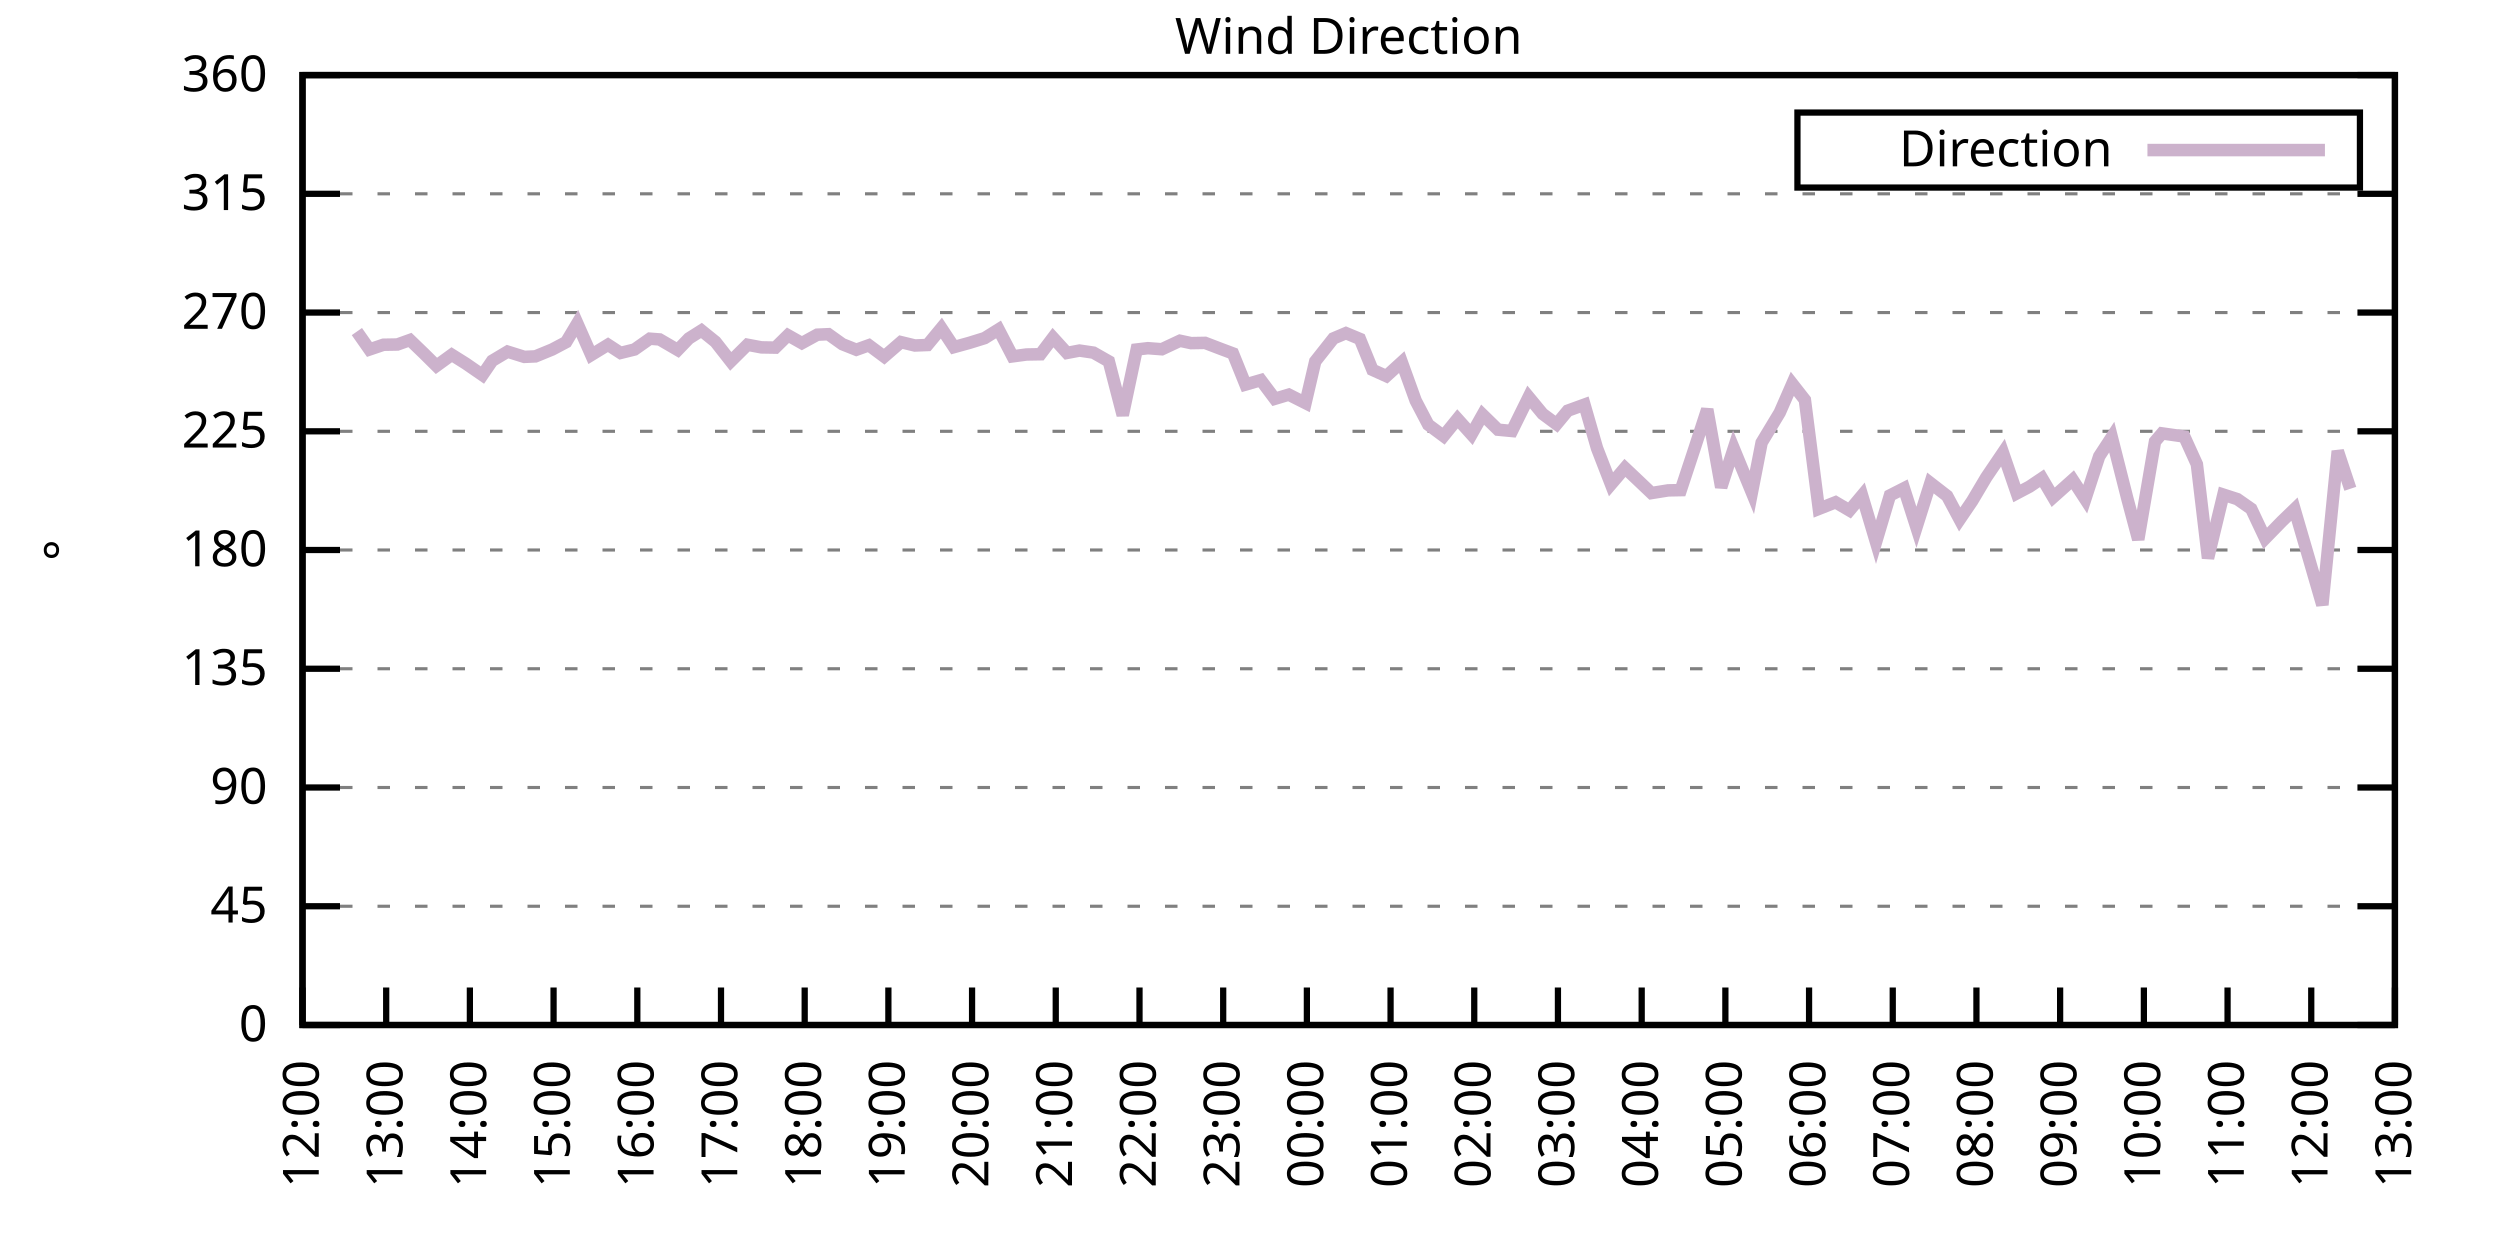
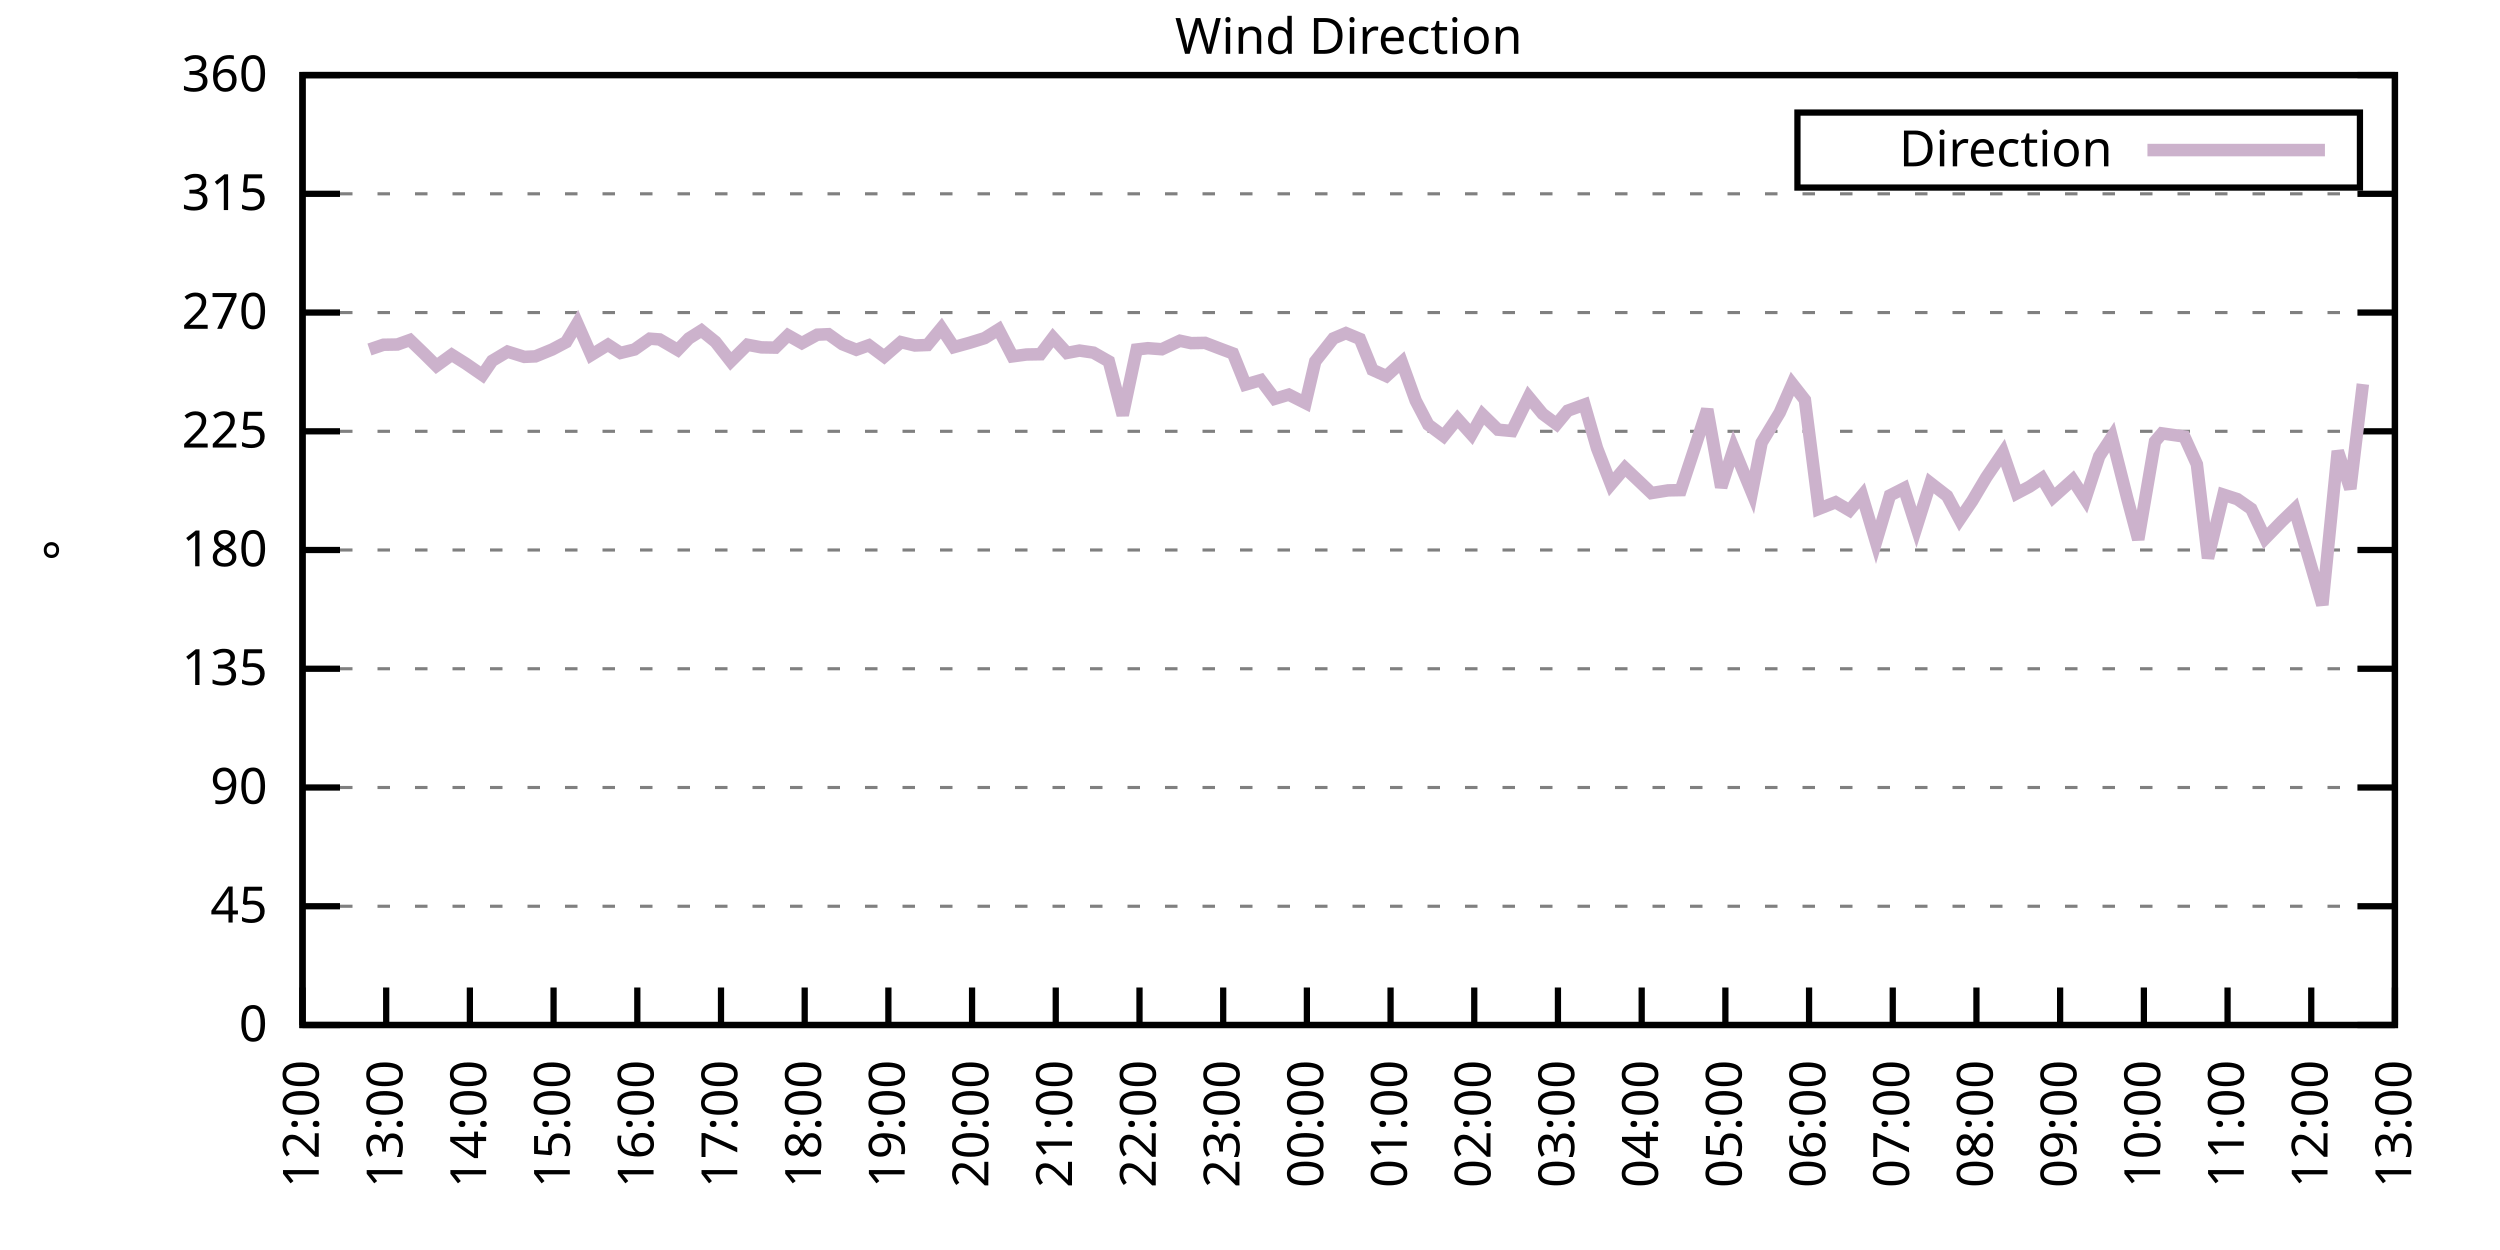
<svg xmlns="http://www.w3.org/2000/svg" xmlns:xlink="http://www.w3.org/1999/xlink" width="400" height="200" viewBox="0 0 400 200">
  <g id="gnuplot_canvas">
    <rect x="0" y="0" width="400" height="200" fill="none" />
    <defs>
      <circle id="gpDot" r="0.5" stroke-width="0.5" stroke="currentColor" />
      <path id="gpPt0" stroke-width="0.333" stroke="currentColor" d="M-1,0 h2 M0,-1 v2" />
      <path id="gpPt1" stroke-width="0.333" stroke="currentColor" d="M-1,-1 L1,1 M1,-1 L-1,1" />
      <path id="gpPt2" stroke-width="0.333" stroke="currentColor" d="M-1,0 L1,0 M0,-1 L0,1 M-1,-1 L1,1 M-1,1 L1,-1" />
      <rect id="gpPt3" stroke-width="0.333" stroke="currentColor" x="-1" y="-1" width="2" height="2" />
      <rect id="gpPt4" stroke-width="0.333" stroke="currentColor" fill="currentColor" x="-1" y="-1" width="2" height="2" />
      <circle id="gpPt5" stroke-width="0.333" stroke="currentColor" cx="0" cy="0" r="1" />
      <use xlink:href="#gpPt5" id="gpPt6" fill="currentColor" stroke="none" />
      <path id="gpPt7" stroke-width="0.333" stroke="currentColor" d="M0,-1.33 L-1.33,0.67 L1.33,0.67 z" />
      <use xlink:href="#gpPt7" id="gpPt8" fill="currentColor" stroke="none" />
      <use xlink:href="#gpPt7" id="gpPt9" stroke="currentColor" transform="rotate(180)" />
      <use xlink:href="#gpPt9" id="gpPt10" fill="currentColor" stroke="none" />
      <use xlink:href="#gpPt3" id="gpPt11" stroke="currentColor" transform="rotate(45)" />
      <use xlink:href="#gpPt11" id="gpPt12" fill="currentColor" stroke="none" />
      <path id="gpPt13" stroke-width="0.333" stroke="currentColor" d="M0,1.330 L1.265,0.411 L0.782,-1.067 L-0.782,-1.076 L-1.265,0.411 z" />
      <use xlink:href="#gpPt13" id="gpPt14" fill="currentColor" stroke="none" />
      <filter id="textbox" filterUnits="objectBoundingBox" x="0" y="0" height="1" width="1">
        <feFlood flood-color="white" flood-opacity="1" result="bgnd" />
        <feComposite in="SourceGraphic" in2="bgnd" operator="atop" />
      </filter>
      <filter id="greybox" filterUnits="objectBoundingBox" x="0" y="0" height="1" width="1">
        <feFlood flood-color="lightgrey" flood-opacity="1" result="grey" />
        <feComposite in="SourceGraphic" in2="grey" operator="atop" />
      </filter>
    </defs>
    <g fill="none" color="white" stroke="currentColor" stroke-width="1.00" stroke-linecap="butt" stroke-linejoin="miter">
</g>
    <g fill="none" color="black" stroke="currentColor" stroke-width="1.00" stroke-linecap="butt" stroke-linejoin="miter">
      <g stroke="none" shape-rendering="crispEdges">
        <polygon fill="rgb(255, 255, 255)" points="48.40,164.00 383.18,164.00 383.18,12.02 48.40,12.02 " />
      </g>
    </g>
    <g fill="none" color="black" stroke="currentColor" stroke-width="1.00" stroke-linecap="butt" stroke-linejoin="miter">
</g>
    <g fill="none" color="black" stroke="black" stroke-width="0.50" stroke-linecap="butt" stroke-linejoin="miter">
</g>
    <g fill="none" color="gray" stroke="currentColor" stroke-width="0.50" stroke-linecap="butt" stroke-linejoin="miter">
      <path stroke="gray" stroke-dasharray="2,4" class="gridline" d="M48.40,164.00 L383.19,164.00  " />
    </g>
    <g fill="none" color="gray" stroke="gray" stroke-width="1.00" stroke-linecap="butt" stroke-linejoin="miter">
</g>
    <g fill="none" color="black" stroke="currentColor" stroke-width="1.00" stroke-linecap="butt" stroke-linejoin="miter">
      <path stroke="black" d="M48.40,164.00 L54.40,164.00 M383.19,164.00 L377.19,164.00  " />
      <g transform="translate(42.80,166.60)" stroke="none" fill="black" font-family="Sans" font-size="8.00" text-anchor="end">
        <text>
          <tspan font-family="Sans"> 0</tspan>
        </text>
      </g>
    </g>
    <g fill="none" color="black" stroke="currentColor" stroke-width="1.00" stroke-linecap="butt" stroke-linejoin="miter">
</g>
    <g fill="none" color="black" stroke="black" stroke-width="0.50" stroke-linecap="butt" stroke-linejoin="miter">
</g>
    <g fill="none" color="gray" stroke="currentColor" stroke-width="0.50" stroke-linecap="butt" stroke-linejoin="miter">
      <path stroke="gray" stroke-dasharray="2,4" class="gridline" d="M48.40,145.00 L383.19,145.00  " />
    </g>
    <g fill="none" color="gray" stroke="gray" stroke-width="1.00" stroke-linecap="butt" stroke-linejoin="miter">
</g>
    <g fill="none" color="black" stroke="currentColor" stroke-width="1.00" stroke-linecap="butt" stroke-linejoin="miter">
      <path stroke="black" d="M48.40,145.00 L54.40,145.00 M383.19,145.00 L377.19,145.00  " />
      <g transform="translate(42.80,147.60)" stroke="none" fill="black" font-family="Sans" font-size="8.00" text-anchor="end">
        <text>
          <tspan font-family="Sans"> 45</tspan>
        </text>
      </g>
    </g>
    <g fill="none" color="black" stroke="currentColor" stroke-width="1.00" stroke-linecap="butt" stroke-linejoin="miter">
</g>
    <g fill="none" color="black" stroke="black" stroke-width="0.50" stroke-linecap="butt" stroke-linejoin="miter">
</g>
    <g fill="none" color="gray" stroke="currentColor" stroke-width="0.50" stroke-linecap="butt" stroke-linejoin="miter">
      <path stroke="gray" stroke-dasharray="2,4" class="gridline" d="M48.40,126.00 L383.19,126.00  " />
    </g>
    <g fill="none" color="gray" stroke="gray" stroke-width="1.00" stroke-linecap="butt" stroke-linejoin="miter">
</g>
    <g fill="none" color="black" stroke="currentColor" stroke-width="1.00" stroke-linecap="butt" stroke-linejoin="miter">
      <path stroke="black" d="M48.40,126.00 L54.40,126.00 M383.19,126.00 L377.19,126.00  " />
      <g transform="translate(42.80,128.60)" stroke="none" fill="black" font-family="Sans" font-size="8.00" text-anchor="end">
        <text>
          <tspan font-family="Sans"> 90</tspan>
        </text>
      </g>
    </g>
    <g fill="none" color="black" stroke="currentColor" stroke-width="1.00" stroke-linecap="butt" stroke-linejoin="miter">
</g>
    <g fill="none" color="black" stroke="black" stroke-width="0.50" stroke-linecap="butt" stroke-linejoin="miter">
</g>
    <g fill="none" color="gray" stroke="currentColor" stroke-width="0.50" stroke-linecap="butt" stroke-linejoin="miter">
      <path stroke="gray" stroke-dasharray="2,4" class="gridline" d="M48.40,107.00 L383.19,107.00  " />
    </g>
    <g fill="none" color="gray" stroke="gray" stroke-width="1.00" stroke-linecap="butt" stroke-linejoin="miter">
</g>
    <g fill="none" color="black" stroke="currentColor" stroke-width="1.00" stroke-linecap="butt" stroke-linejoin="miter">
      <path stroke="black" d="M48.40,107.00 L54.40,107.00 M383.19,107.00 L377.19,107.00  " />
      <g transform="translate(42.80,109.60)" stroke="none" fill="black" font-family="Sans" font-size="8.00" text-anchor="end">
        <text>
          <tspan font-family="Sans"> 135</tspan>
        </text>
      </g>
    </g>
    <g fill="none" color="black" stroke="currentColor" stroke-width="1.00" stroke-linecap="butt" stroke-linejoin="miter">
</g>
    <g fill="none" color="black" stroke="black" stroke-width="0.50" stroke-linecap="butt" stroke-linejoin="miter">
</g>
    <g fill="none" color="gray" stroke="currentColor" stroke-width="0.50" stroke-linecap="butt" stroke-linejoin="miter">
      <path stroke="gray" stroke-dasharray="2,4" class="gridline" d="M48.40,88.00 L383.19,88.00  " />
    </g>
    <g fill="none" color="gray" stroke="gray" stroke-width="1.00" stroke-linecap="butt" stroke-linejoin="miter">
</g>
    <g fill="none" color="black" stroke="currentColor" stroke-width="1.00" stroke-linecap="butt" stroke-linejoin="miter">
      <path stroke="black" d="M48.40,88.00 L54.40,88.00 M383.19,88.00 L377.19,88.00  " />
      <g transform="translate(42.80,90.60)" stroke="none" fill="black" font-family="Sans" font-size="8.00" text-anchor="end">
        <text>
          <tspan font-family="Sans"> 180</tspan>
        </text>
      </g>
    </g>
    <g fill="none" color="black" stroke="currentColor" stroke-width="1.00" stroke-linecap="butt" stroke-linejoin="miter">
</g>
    <g fill="none" color="black" stroke="black" stroke-width="0.50" stroke-linecap="butt" stroke-linejoin="miter">
</g>
    <g fill="none" color="gray" stroke="currentColor" stroke-width="0.50" stroke-linecap="butt" stroke-linejoin="miter">
      <path stroke="gray" stroke-dasharray="2,4" class="gridline" d="M48.40,69.01 L383.19,69.01  " />
    </g>
    <g fill="none" color="gray" stroke="gray" stroke-width="1.00" stroke-linecap="butt" stroke-linejoin="miter">
</g>
    <g fill="none" color="black" stroke="currentColor" stroke-width="1.00" stroke-linecap="butt" stroke-linejoin="miter">
      <path stroke="black" d="M48.40,69.01 L54.40,69.01 M383.19,69.01 L377.19,69.01  " />
      <g transform="translate(42.80,71.61)" stroke="none" fill="black" font-family="Sans" font-size="8.00" text-anchor="end">
        <text>
          <tspan font-family="Sans"> 225</tspan>
        </text>
      </g>
    </g>
    <g fill="none" color="black" stroke="currentColor" stroke-width="1.00" stroke-linecap="butt" stroke-linejoin="miter">
</g>
    <g fill="none" color="black" stroke="black" stroke-width="0.50" stroke-linecap="butt" stroke-linejoin="miter">
</g>
    <g fill="none" color="gray" stroke="currentColor" stroke-width="0.50" stroke-linecap="butt" stroke-linejoin="miter">
      <path stroke="gray" stroke-dasharray="2,4" class="gridline" d="M48.40,50.01 L383.19,50.01  " />
    </g>
    <g fill="none" color="gray" stroke="gray" stroke-width="1.00" stroke-linecap="butt" stroke-linejoin="miter">
</g>
    <g fill="none" color="black" stroke="currentColor" stroke-width="1.00" stroke-linecap="butt" stroke-linejoin="miter">
      <path stroke="black" d="M48.40,50.01 L54.40,50.01 M383.19,50.01 L377.19,50.01  " />
      <g transform="translate(42.80,52.61)" stroke="none" fill="black" font-family="Sans" font-size="8.00" text-anchor="end">
        <text>
          <tspan font-family="Sans"> 270</tspan>
        </text>
      </g>
    </g>
    <g fill="none" color="black" stroke="currentColor" stroke-width="1.00" stroke-linecap="butt" stroke-linejoin="miter">
</g>
    <g fill="none" color="black" stroke="black" stroke-width="0.50" stroke-linecap="butt" stroke-linejoin="miter">
</g>
    <g fill="none" color="gray" stroke="currentColor" stroke-width="0.50" stroke-linecap="butt" stroke-linejoin="miter">
      <path stroke="gray" stroke-dasharray="2,4" class="gridline" d="M48.40,31.01 L383.19,31.01  " />
    </g>
    <g fill="none" color="gray" stroke="gray" stroke-width="1.00" stroke-linecap="butt" stroke-linejoin="miter">
</g>
    <g fill="none" color="black" stroke="currentColor" stroke-width="1.00" stroke-linecap="butt" stroke-linejoin="miter">
      <path stroke="black" d="M48.40,31.01 L54.40,31.01 M383.19,31.01 L377.19,31.01  " />
      <g transform="translate(42.80,33.61)" stroke="none" fill="black" font-family="Sans" font-size="8.00" text-anchor="end">
        <text>
          <tspan font-family="Sans"> 315</tspan>
        </text>
      </g>
    </g>
    <g fill="none" color="black" stroke="currentColor" stroke-width="1.00" stroke-linecap="butt" stroke-linejoin="miter">
</g>
    <g fill="none" color="black" stroke="black" stroke-width="0.50" stroke-linecap="butt" stroke-linejoin="miter">
</g>
    <g fill="none" color="gray" stroke="currentColor" stroke-width="0.50" stroke-linecap="butt" stroke-linejoin="miter">
      <path stroke="gray" stroke-dasharray="2,4" class="gridline" d="M48.40,12.01 L383.19,12.01  " />
    </g>
    <g fill="none" color="gray" stroke="gray" stroke-width="1.00" stroke-linecap="butt" stroke-linejoin="miter">
</g>
    <g fill="none" color="black" stroke="currentColor" stroke-width="1.00" stroke-linecap="butt" stroke-linejoin="miter">
      <path stroke="black" d="M48.40,12.01 L54.40,12.01 M383.19,12.01 L377.19,12.01  " />
      <g transform="translate(42.80,14.61)" stroke="none" fill="black" font-family="Sans" font-size="8.00" text-anchor="end">
        <text>
          <tspan font-family="Sans"> 360</tspan>
        </text>
      </g>
    </g>
    <g fill="none" color="black" stroke="currentColor" stroke-width="1.00" stroke-linecap="butt" stroke-linejoin="miter">
      <path stroke="black" d="M48.40,164.00 L48.40,158.00  " />
      <g transform="translate(51.00,169.60) rotate(270.00)" stroke="none" fill="black" font-family="Sans" font-size="8.00" text-anchor="end">
        <text>
          <tspan font-family="Sans">12:00</tspan>
        </text>
      </g>
    </g>
    <g fill="none" color="black" stroke="currentColor" stroke-width="1.00" stroke-linecap="butt" stroke-linejoin="miter">
      <path stroke="black" d="M61.79,164.00 L61.79,158.00  " />
      <g transform="translate(64.39,169.60) rotate(270.00)" stroke="none" fill="black" font-family="Sans" font-size="8.00" text-anchor="end">
        <text>
          <tspan font-family="Sans">13:00</tspan>
        </text>
      </g>
    </g>
    <g fill="none" color="black" stroke="currentColor" stroke-width="1.00" stroke-linecap="butt" stroke-linejoin="miter">
      <path stroke="black" d="M75.18,164.00 L75.18,158.00  " />
      <g transform="translate(77.78,169.60) rotate(270.00)" stroke="none" fill="black" font-family="Sans" font-size="8.00" text-anchor="end">
        <text>
          <tspan font-family="Sans">14:00</tspan>
        </text>
      </g>
    </g>
    <g fill="none" color="black" stroke="currentColor" stroke-width="1.00" stroke-linecap="butt" stroke-linejoin="miter">
      <path stroke="black" d="M88.57,164.00 L88.57,158.00  " />
      <g transform="translate(91.17,169.60) rotate(270.00)" stroke="none" fill="black" font-family="Sans" font-size="8.00" text-anchor="end">
        <text>
          <tspan font-family="Sans">15:00</tspan>
        </text>
      </g>
    </g>
    <g fill="none" color="black" stroke="currentColor" stroke-width="1.00" stroke-linecap="butt" stroke-linejoin="miter">
      <path stroke="black" d="M101.97,164.00 L101.97,158.00  " />
      <g transform="translate(104.57,169.60) rotate(270.00)" stroke="none" fill="black" font-family="Sans" font-size="8.00" text-anchor="end">
        <text>
          <tspan font-family="Sans">16:00</tspan>
        </text>
      </g>
    </g>
    <g fill="none" color="black" stroke="currentColor" stroke-width="1.00" stroke-linecap="butt" stroke-linejoin="miter">
      <path stroke="black" d="M115.36,164.00 L115.36,158.00  " />
      <g transform="translate(117.96,169.60) rotate(270.00)" stroke="none" fill="black" font-family="Sans" font-size="8.00" text-anchor="end">
        <text>
          <tspan font-family="Sans">17:00</tspan>
        </text>
      </g>
    </g>
    <g fill="none" color="black" stroke="currentColor" stroke-width="1.00" stroke-linecap="butt" stroke-linejoin="miter">
      <path stroke="black" d="M128.75,164.00 L128.75,158.00  " />
      <g transform="translate(131.35,169.60) rotate(270.00)" stroke="none" fill="black" font-family="Sans" font-size="8.00" text-anchor="end">
        <text>
          <tspan font-family="Sans">18:00</tspan>
        </text>
      </g>
    </g>
    <g fill="none" color="black" stroke="currentColor" stroke-width="1.00" stroke-linecap="butt" stroke-linejoin="miter">
      <path stroke="black" d="M142.14,164.00 L142.14,158.00  " />
      <g transform="translate(144.74,169.60) rotate(270.00)" stroke="none" fill="black" font-family="Sans" font-size="8.00" text-anchor="end">
        <text>
          <tspan font-family="Sans">19:00</tspan>
        </text>
      </g>
    </g>
    <g fill="none" color="black" stroke="currentColor" stroke-width="1.00" stroke-linecap="butt" stroke-linejoin="miter">
      <path stroke="black" d="M155.53,164.00 L155.53,158.00  " />
      <g transform="translate(158.13,169.60) rotate(270.00)" stroke="none" fill="black" font-family="Sans" font-size="8.00" text-anchor="end">
        <text>
          <tspan font-family="Sans">20:00</tspan>
        </text>
      </g>
    </g>
    <g fill="none" color="black" stroke="currentColor" stroke-width="1.00" stroke-linecap="butt" stroke-linejoin="miter">
      <path stroke="black" d="M168.92,164.00 L168.92,158.00  " />
      <g transform="translate(171.52,169.60) rotate(270.00)" stroke="none" fill="black" font-family="Sans" font-size="8.00" text-anchor="end">
        <text>
          <tspan font-family="Sans">21:00</tspan>
        </text>
      </g>
    </g>
    <g fill="none" color="black" stroke="currentColor" stroke-width="1.00" stroke-linecap="butt" stroke-linejoin="miter">
      <path stroke="black" d="M182.32,164.00 L182.32,158.00  " />
      <g transform="translate(184.92,169.60) rotate(270.00)" stroke="none" fill="black" font-family="Sans" font-size="8.00" text-anchor="end">
        <text>
          <tspan font-family="Sans">22:00</tspan>
        </text>
      </g>
    </g>
    <g fill="none" color="black" stroke="currentColor" stroke-width="1.00" stroke-linecap="butt" stroke-linejoin="miter">
      <path stroke="black" d="M195.71,164.00 L195.71,158.00  " />
      <g transform="translate(198.31,169.60) rotate(270.00)" stroke="none" fill="black" font-family="Sans" font-size="8.00" text-anchor="end">
        <text>
          <tspan font-family="Sans">23:00</tspan>
        </text>
      </g>
    </g>
    <g fill="none" color="black" stroke="currentColor" stroke-width="1.00" stroke-linecap="butt" stroke-linejoin="miter">
      <path stroke="black" d="M209.10,164.00 L209.10,158.00  " />
      <g transform="translate(211.70,169.60) rotate(270.00)" stroke="none" fill="black" font-family="Sans" font-size="8.00" text-anchor="end">
        <text>
          <tspan font-family="Sans">00:00</tspan>
        </text>
      </g>
    </g>
    <g fill="none" color="black" stroke="currentColor" stroke-width="1.00" stroke-linecap="butt" stroke-linejoin="miter">
      <path stroke="black" d="M222.49,164.00 L222.49,158.00  " />
      <g transform="translate(225.09,169.60) rotate(270.00)" stroke="none" fill="black" font-family="Sans" font-size="8.00" text-anchor="end">
        <text>
          <tspan font-family="Sans">01:00</tspan>
        </text>
      </g>
    </g>
    <g fill="none" color="black" stroke="currentColor" stroke-width="1.00" stroke-linecap="butt" stroke-linejoin="miter">
      <path stroke="black" d="M235.88,164.00 L235.88,158.00  " />
      <g transform="translate(238.48,169.60) rotate(270.00)" stroke="none" fill="black" font-family="Sans" font-size="8.00" text-anchor="end">
        <text>
          <tspan font-family="Sans">02:00</tspan>
        </text>
      </g>
    </g>
    <g fill="none" color="black" stroke="currentColor" stroke-width="1.00" stroke-linecap="butt" stroke-linejoin="miter">
      <path stroke="black" d="M249.27,164.00 L249.27,158.00  " />
      <g transform="translate(251.87,169.60) rotate(270.00)" stroke="none" fill="black" font-family="Sans" font-size="8.00" text-anchor="end">
        <text>
          <tspan font-family="Sans">03:00</tspan>
        </text>
      </g>
    </g>
    <g fill="none" color="black" stroke="currentColor" stroke-width="1.00" stroke-linecap="butt" stroke-linejoin="miter">
      <path stroke="black" d="M262.67,164.00 L262.67,158.00  " />
      <g transform="translate(265.27,169.60) rotate(270.00)" stroke="none" fill="black" font-family="Sans" font-size="8.00" text-anchor="end">
        <text>
          <tspan font-family="Sans">04:00</tspan>
        </text>
      </g>
    </g>
    <g fill="none" color="black" stroke="currentColor" stroke-width="1.00" stroke-linecap="butt" stroke-linejoin="miter">
      <path stroke="black" d="M276.06,164.00 L276.06,158.00  " />
      <g transform="translate(278.66,169.60) rotate(270.00)" stroke="none" fill="black" font-family="Sans" font-size="8.00" text-anchor="end">
        <text>
          <tspan font-family="Sans">05:00</tspan>
        </text>
      </g>
    </g>
    <g fill="none" color="black" stroke="currentColor" stroke-width="1.00" stroke-linecap="butt" stroke-linejoin="miter">
      <path stroke="black" d="M289.45,164.00 L289.45,158.00  " />
      <g transform="translate(292.05,169.60) rotate(270.00)" stroke="none" fill="black" font-family="Sans" font-size="8.00" text-anchor="end">
        <text>
          <tspan font-family="Sans">06:00</tspan>
        </text>
      </g>
    </g>
    <g fill="none" color="black" stroke="currentColor" stroke-width="1.00" stroke-linecap="butt" stroke-linejoin="miter">
      <path stroke="black" d="M302.84,164.00 L302.84,158.00  " />
      <g transform="translate(305.44,169.60) rotate(270.00)" stroke="none" fill="black" font-family="Sans" font-size="8.00" text-anchor="end">
        <text>
          <tspan font-family="Sans">07:00</tspan>
        </text>
      </g>
    </g>
    <g fill="none" color="black" stroke="currentColor" stroke-width="1.00" stroke-linecap="butt" stroke-linejoin="miter">
      <path stroke="black" d="M316.23,164.00 L316.23,158.00  " />
      <g transform="translate(318.83,169.60) rotate(270.00)" stroke="none" fill="black" font-family="Sans" font-size="8.00" text-anchor="end">
        <text>
          <tspan font-family="Sans">08:00</tspan>
        </text>
      </g>
    </g>
    <g fill="none" color="black" stroke="currentColor" stroke-width="1.00" stroke-linecap="butt" stroke-linejoin="miter">
      <path stroke="black" d="M329.62,164.00 L329.62,158.00  " />
      <g transform="translate(332.22,169.60) rotate(270.00)" stroke="none" fill="black" font-family="Sans" font-size="8.00" text-anchor="end">
        <text>
          <tspan font-family="Sans">09:00</tspan>
        </text>
      </g>
    </g>
    <g fill="none" color="black" stroke="currentColor" stroke-width="1.00" stroke-linecap="butt" stroke-linejoin="miter">
      <path stroke="black" d="M343.02,164.00 L343.02,158.00  " />
      <g transform="translate(345.62,169.60) rotate(270.00)" stroke="none" fill="black" font-family="Sans" font-size="8.00" text-anchor="end">
        <text>
          <tspan font-family="Sans">10:00</tspan>
        </text>
      </g>
    </g>
    <g fill="none" color="black" stroke="currentColor" stroke-width="1.00" stroke-linecap="butt" stroke-linejoin="miter">
      <path stroke="black" d="M356.41,164.00 L356.41,158.00  " />
      <g transform="translate(359.01,169.60) rotate(270.00)" stroke="none" fill="black" font-family="Sans" font-size="8.00" text-anchor="end">
        <text>
          <tspan font-family="Sans">11:00</tspan>
        </text>
      </g>
    </g>
    <g fill="none" color="black" stroke="currentColor" stroke-width="1.00" stroke-linecap="butt" stroke-linejoin="miter">
      <path stroke="black" d="M369.80,164.00 L369.80,158.00  " />
      <g transform="translate(372.40,169.60) rotate(270.00)" stroke="none" fill="black" font-family="Sans" font-size="8.00" text-anchor="end">
        <text>
          <tspan font-family="Sans">12:00</tspan>
        </text>
      </g>
    </g>
    <g fill="none" color="black" stroke="currentColor" stroke-width="1.00" stroke-linecap="butt" stroke-linejoin="miter">
      <path stroke="black" d="M383.19,164.00 L383.19,158.00  " />
      <g transform="translate(385.79,169.60) rotate(270.00)" stroke="none" fill="black" font-family="Sans" font-size="8.00" text-anchor="end">
        <text>
          <tspan font-family="Sans">13:00</tspan>
        </text>
      </g>
    </g>
    <g fill="none" color="black" stroke="currentColor" stroke-width="1.00" stroke-linecap="butt" stroke-linejoin="miter">
</g>
    <g fill="none" color="black" stroke="currentColor" stroke-width="1.00" stroke-linecap="butt" stroke-linejoin="miter">
      <path stroke="black" d="M48.40,12.01 L48.40,164.00 L383.19,164.00 L383.19,12.01 L48.40,12.01 Z  " />
    </g>
    <g fill="none" color="black" stroke="currentColor" stroke-width="1.00" stroke-linecap="butt" stroke-linejoin="miter">
</g>
    <g fill="none" color="black" stroke="currentColor" stroke-width="1.00" stroke-linecap="butt" stroke-linejoin="miter">
      <path stroke="black" d="M287.59,30.01 L287.59,18.01 L377.59,18.01 L377.59,30.01 L287.59,30.01 Z  " />
    </g>
    <g id="Wind_direction_plot_1">
      <g fill="none" color="white" stroke="black" stroke-width="2.00" stroke-linecap="butt" stroke-linejoin="miter">
</g>
      <g fill="none" color="black" stroke="currentColor" stroke-width="2.00" stroke-linecap="butt" stroke-linejoin="miter">
        <g transform="translate(337.99,26.61)" stroke="none" fill="black" font-family="Sans" font-size="8.00" text-anchor="end">
          <text>
            <tspan font-family="Sans">Direction</tspan>
          </text>
        </g>
      </g>
      <g fill="none" color="black" stroke="currentColor" stroke-width="2.00" stroke-linecap="butt" stroke-linejoin="miter">
-         <path stroke="rgb(204, 178, 204)" d="M343.59,24.01 L371.99,24.01 M57.10,53.05 L59.11,55.92 L61.35,55.16 L63.58,55.12 L65.59,54.40 L67.82,56.55   L69.83,58.54 L72.28,56.76 L74.51,58.16 L77.19,60.01 L78.75,57.73 L81.21,56.26 L83.89,57.10 L85.67,57.02   L88.35,55.92 L90.58,54.74 L92.37,51.74 L94.60,56.80 L97.28,55.16 L99.29,56.47 L101.52,55.92 L103.98,54.19   L105.54,54.31 L108.44,56.00 L110.22,54.15 L112.23,52.88 L114.47,54.69 L116.92,57.82 L119.60,55.16 L121.83,55.58   L124.06,55.62 L126.07,53.64 L128.30,54.90 L130.76,53.55 L132.54,53.47 L134.78,55.07 L137.01,55.96 L139.02,55.24   L141.47,57.06 L144.15,54.74 L146.38,55.28 L148.39,55.20 L150.62,52.50 L152.63,55.54 L155.09,54.86 L157.54,54.10   L159.77,52.71 L162.01,57.02 L164.24,56.72 L166.47,56.68 L168.48,54.02 L170.71,56.47 L172.72,56.09 L174.95,56.42   L177.41,57.82 L179.64,66.43 L181.87,55.92 L183.66,55.71 L185.89,55.88 L188.79,54.52 L190.57,54.90 L192.81,54.86   L195.48,55.88 L197.27,56.55 L199.28,61.53 L201.73,60.82 L203.97,63.81 L206.20,63.14 L208.88,64.49 L210.44,57.82   L213.34,54.15 L215.35,53.30 L217.58,54.23 L219.59,59.17 L221.82,60.18 L224.28,57.94 L226.51,64.11 L228.52,67.95   L230.97,69.77 L233.20,67.02 L235.44,69.51 L237.22,66.35 L239.68,68.75 L241.91,68.96 L244.59,63.52 L246.82,66.22   L249.05,67.87 L250.84,65.71 L253.51,64.74 L255.52,71.71 L257.76,77.49 L259.99,74.87 L262.00,76.77 L264.23,78.89   L266.91,78.46 L268.92,78.42 L271.15,71.67 L273.16,65.50 L275.39,77.96 L277.40,71.75 L280.30,78.80 L281.86,70.82   L284.76,66.01 L286.77,61.41 L288.78,63.98 L291.01,81.42 L293.69,80.36 L295.92,81.67 L297.93,79.27 L300.16,86.74   L302.39,79.27 L304.63,78.13 L306.63,84.37 L308.87,77.28 L311.54,79.35 L313.55,83.11 L315.56,80.15 L317.79,76.39   L320.47,72.43 L322.70,78.93 L324.71,77.87 L326.72,76.52 L328.51,79.56 L331.63,76.77 L333.64,79.86 L335.87,73.02   L337.88,69.94 L340.34,79.65 L342.12,86.32 L344.80,70.65 L345.92,69.34 L349.49,69.85 L351.50,74.28 L353.28,89.31   L355.74,79.14 L357.97,79.86 L360.20,81.42 L362.43,86.15 L365.11,83.40 L367.12,81.46 L369.35,89.10 L371.58,96.79   L374.04,72.17 L376.05,78.21  " />
+         <path stroke="rgb(204, 178, 204)" d="M343.59,24.01 L371.99,24.01 M59.11,55.92 L61.35,55.16 L63.58,55.12 L65.59,54.40 L67.82,56.55 L69.83,58.54   L72.28,56.76 L74.51,58.16 L77.19,60.01 L78.75,57.73 L81.21,56.26 L83.89,57.10 L85.67,57.02 L88.35,55.92   L90.58,54.74 L92.37,51.74 L94.60,56.80 L97.28,55.16 L99.29,56.47 L101.52,55.92 L103.98,54.19 L105.54,54.31   L108.44,56.00 L110.22,54.15 L112.23,52.88 L114.47,54.69 L116.92,57.82 L119.60,55.16 L121.83,55.58 L124.06,55.62   L126.07,53.64 L128.30,54.90 L130.76,53.55 L132.54,53.47 L134.78,55.07 L137.01,55.96 L139.02,55.24 L141.47,57.06   L144.15,54.74 L146.38,55.28 L148.39,55.20 L150.62,52.50 L152.63,55.54 L155.09,54.86 L157.54,54.10 L159.77,52.71   L162.01,57.02 L164.24,56.72 L166.47,56.68 L168.48,54.02 L170.71,56.47 L172.72,56.09 L174.95,56.42 L177.41,57.82   L179.64,66.43 L181.87,55.92 L183.66,55.71 L185.89,55.88 L188.79,54.52 L190.57,54.90 L192.81,54.86 L195.48,55.88   L197.27,56.55 L199.28,61.53 L201.73,60.82 L203.97,63.81 L206.20,63.14 L208.88,64.49 L210.44,57.82 L213.34,54.15   L215.35,53.30 L217.58,54.23 L219.59,59.17 L221.82,60.18 L224.28,57.94 L226.51,64.11 L228.52,67.95 L230.97,69.77   L233.20,67.02 L235.44,69.51 L237.22,66.35 L239.68,68.75 L241.91,68.96 L244.59,63.52 L246.82,66.22 L249.05,67.87   L250.84,65.71 L253.51,64.74 L255.52,71.71 L257.76,77.49 L259.99,74.87 L262.00,76.77 L264.23,78.89 L266.91,78.46   L268.92,78.42 L271.15,71.67 L273.16,65.50 L275.39,77.96 L277.40,71.75 L280.30,78.80 L281.86,70.82 L284.76,66.01   L286.77,61.41 L288.78,63.98 L291.01,81.42 L293.69,80.36 L295.92,81.67 L297.93,79.27 L300.16,86.74 L302.39,79.27   L304.63,78.13 L306.63,84.37 L308.87,77.28 L311.54,79.35 L313.55,83.11 L315.56,80.15 L317.79,76.39 L320.47,72.43   L322.70,78.93 L324.71,77.87 L326.72,76.52 L328.51,79.56 L331.63,76.77 L333.64,79.86 L335.87,73.02 L337.88,69.94   L340.34,79.65 L342.12,86.32 L344.80,70.65 L345.92,69.34 L349.49,69.85 L351.50,74.28 L353.28,89.31 L355.74,79.14   L357.97,79.86 L360.20,81.42 L362.43,86.15 L365.11,83.40 L367.12,81.46 L369.35,89.10 L371.58,96.79 L374.04,72.17   L376.05,78.21 L378.06,61.45  " />
      </g>
    </g>
    <g fill="none" color="black" stroke="currentColor" stroke-width="2.00" stroke-linecap="butt" stroke-linejoin="miter">
</g>
    <g fill="none" color="black" stroke="black" stroke-width="1.00" stroke-linecap="butt" stroke-linejoin="miter">
</g>
    <g fill="none" color="black" stroke="currentColor" stroke-width="1.00" stroke-linecap="butt" stroke-linejoin="miter">
      <path stroke="black" d="M48.40,12.01 L48.40,164.00 L383.19,164.00 L383.19,12.01 L48.40,12.01 Z  " />
      <g transform="translate(12.80,88.01) rotate(270.00)" stroke="none" fill="black" font-family="Sans" font-size="8.00" text-anchor="middle">
        <text>
          <tspan font-family="Sans">°</tspan>
        </text>
      </g>
    </g>
    <g fill="none" color="black" stroke="currentColor" stroke-width="1.00" stroke-linecap="butt" stroke-linejoin="miter">
</g>
    <g fill="none" color="black" stroke="currentColor" stroke-width="1.00" stroke-linecap="butt" stroke-linejoin="miter">
      <g transform="translate(215.79,8.61)" stroke="none" fill="black" font-family="Sans" font-size="8.00" text-anchor="middle">
        <text>
          <tspan font-family="Sans">Wind Direction</tspan>
        </text>
      </g>
    </g>
    <g fill="none" color="black" stroke="currentColor" stroke-width="1.00" stroke-linecap="butt" stroke-linejoin="miter">
</g>
  </g>
</svg>
